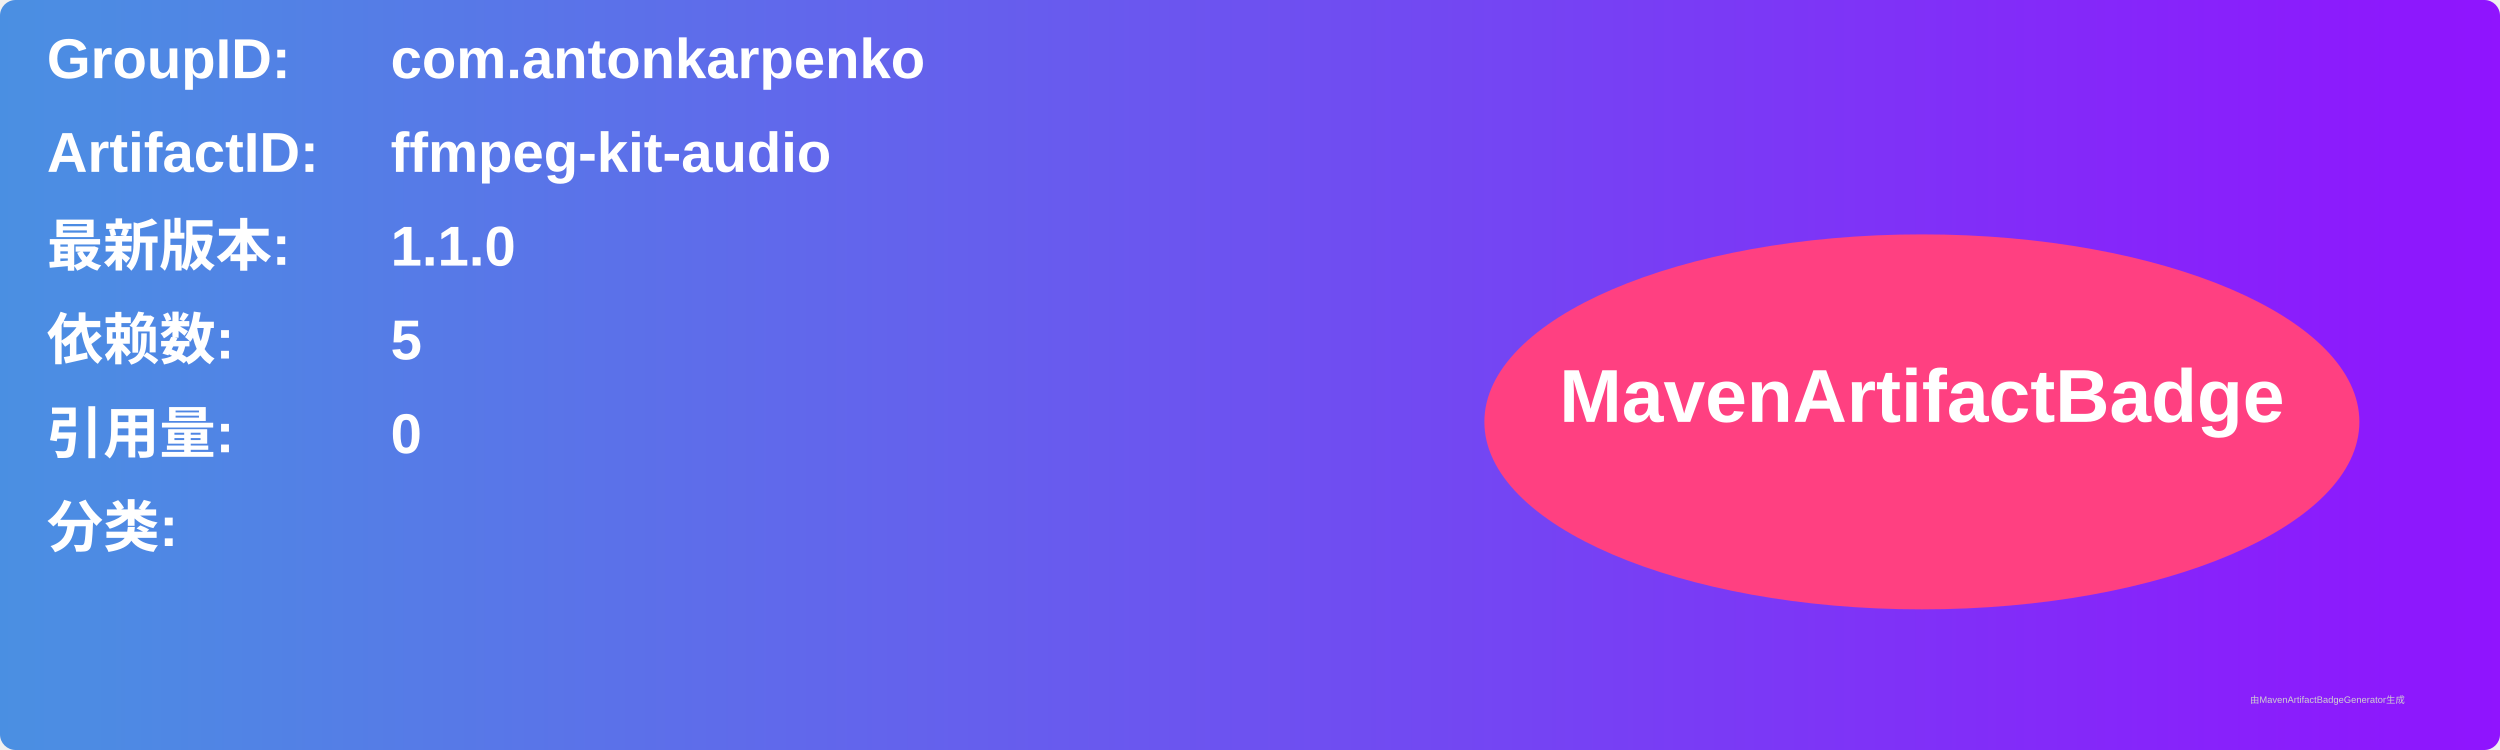
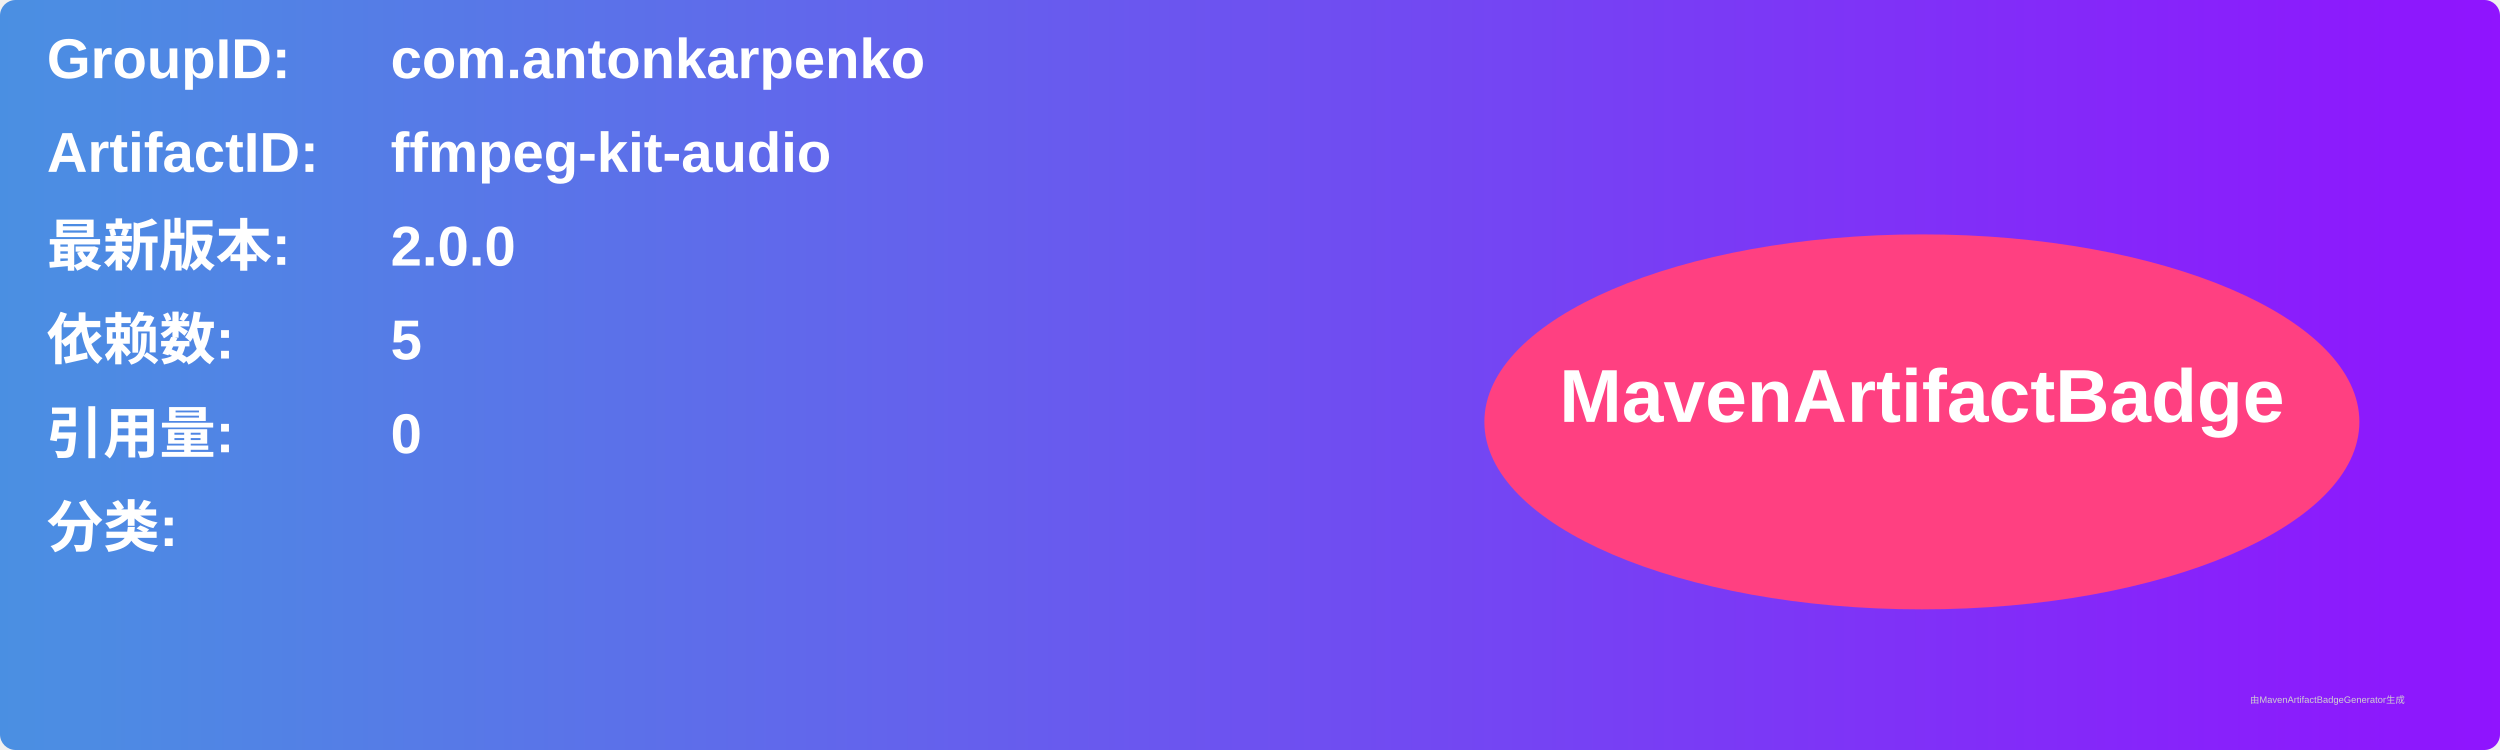
<svg xmlns="http://www.w3.org/2000/svg" width="800" height="240" viewBox="0 0 800 240">
  <linearGradient id="grad" x1="0%" y1="0%" x2="100%" y2="0%">
    <stop offset="0%" stop-color="#4a90e2" />
    <stop offset="100%" stop-color="#9013fe" />
  </linearGradient>
  <rect width="100%" height="100%" rx="5" ry="5" fill="url(#grad)" />
  <g transform="translate(15, 15)">
    <text x="0" y="10" font-family="Arial" font-size="18" fill="white" font-weight="bold" width="260">GroupID:</text>
    <text x="110" y="10" font-family="Arial" font-size="18" fill="white" font-weight="bold" width="460">com.antonkarpenko</text>
    <text x="0" y="40" font-family="Arial" font-size="18" fill="white" font-weight="bold" width="260">ArtifactID:</text>
    <text x="110" y="40" font-family="Arial" font-size="18" fill="white" font-weight="bold" width="460">ffmpeg-kit-audio</text>
    <text x="0" y="70" font-family="Arial" font-size="18" fill="white" font-weight="bold">最新版本:</text>
    <text x="110" y="70" font-family="Arial" font-size="18" fill="white" font-weight="bold">
-       <tspan font-weight="bold">1.1.0</tspan>
+       <tspan font-weight="bold">2.0.0</tspan>
    </text>
    <text x="0" y="100" font-family="Arial" font-size="18" fill="white" font-weight="bold">依赖数: </text>
    <text x="110" y="100" font-family="Arial" font-size="18" fill="white">
      <tspan font-weight="bold">5</tspan>
    </text>
    <text x="0" y="130" font-family="Arial" font-size="18" fill="white" font-weight="bold">引用量: </text>
    <text x="110" y="130" font-family="Arial" font-size="18" fill="white">
      <tspan font-weight="bold">0</tspan>
    </text>
    <text x="0" y="160" font-family="Arial" font-size="18" fill="white" font-weight="bold">分类:</text>
    <text x="10" y="190" font-family="Arial" font-size="10" fill="white">
      <tspan font-weight="bold" />
    </text>
    <ellipse cx="600" cy="120" rx="140" ry="60" fill="#ff4081" />
    <text x="600" y="120" text-anchor="middle" font-family="Arial" font-size="24" fill="white" font-weight="bold">MavenArtifactBadge</text>
  </g>
  <text x="720" y="225" font-family="Arial" font-size="3" fill="#d0d0d0">由MavenArtifactBadgeGenerator生成</text>
</svg>
